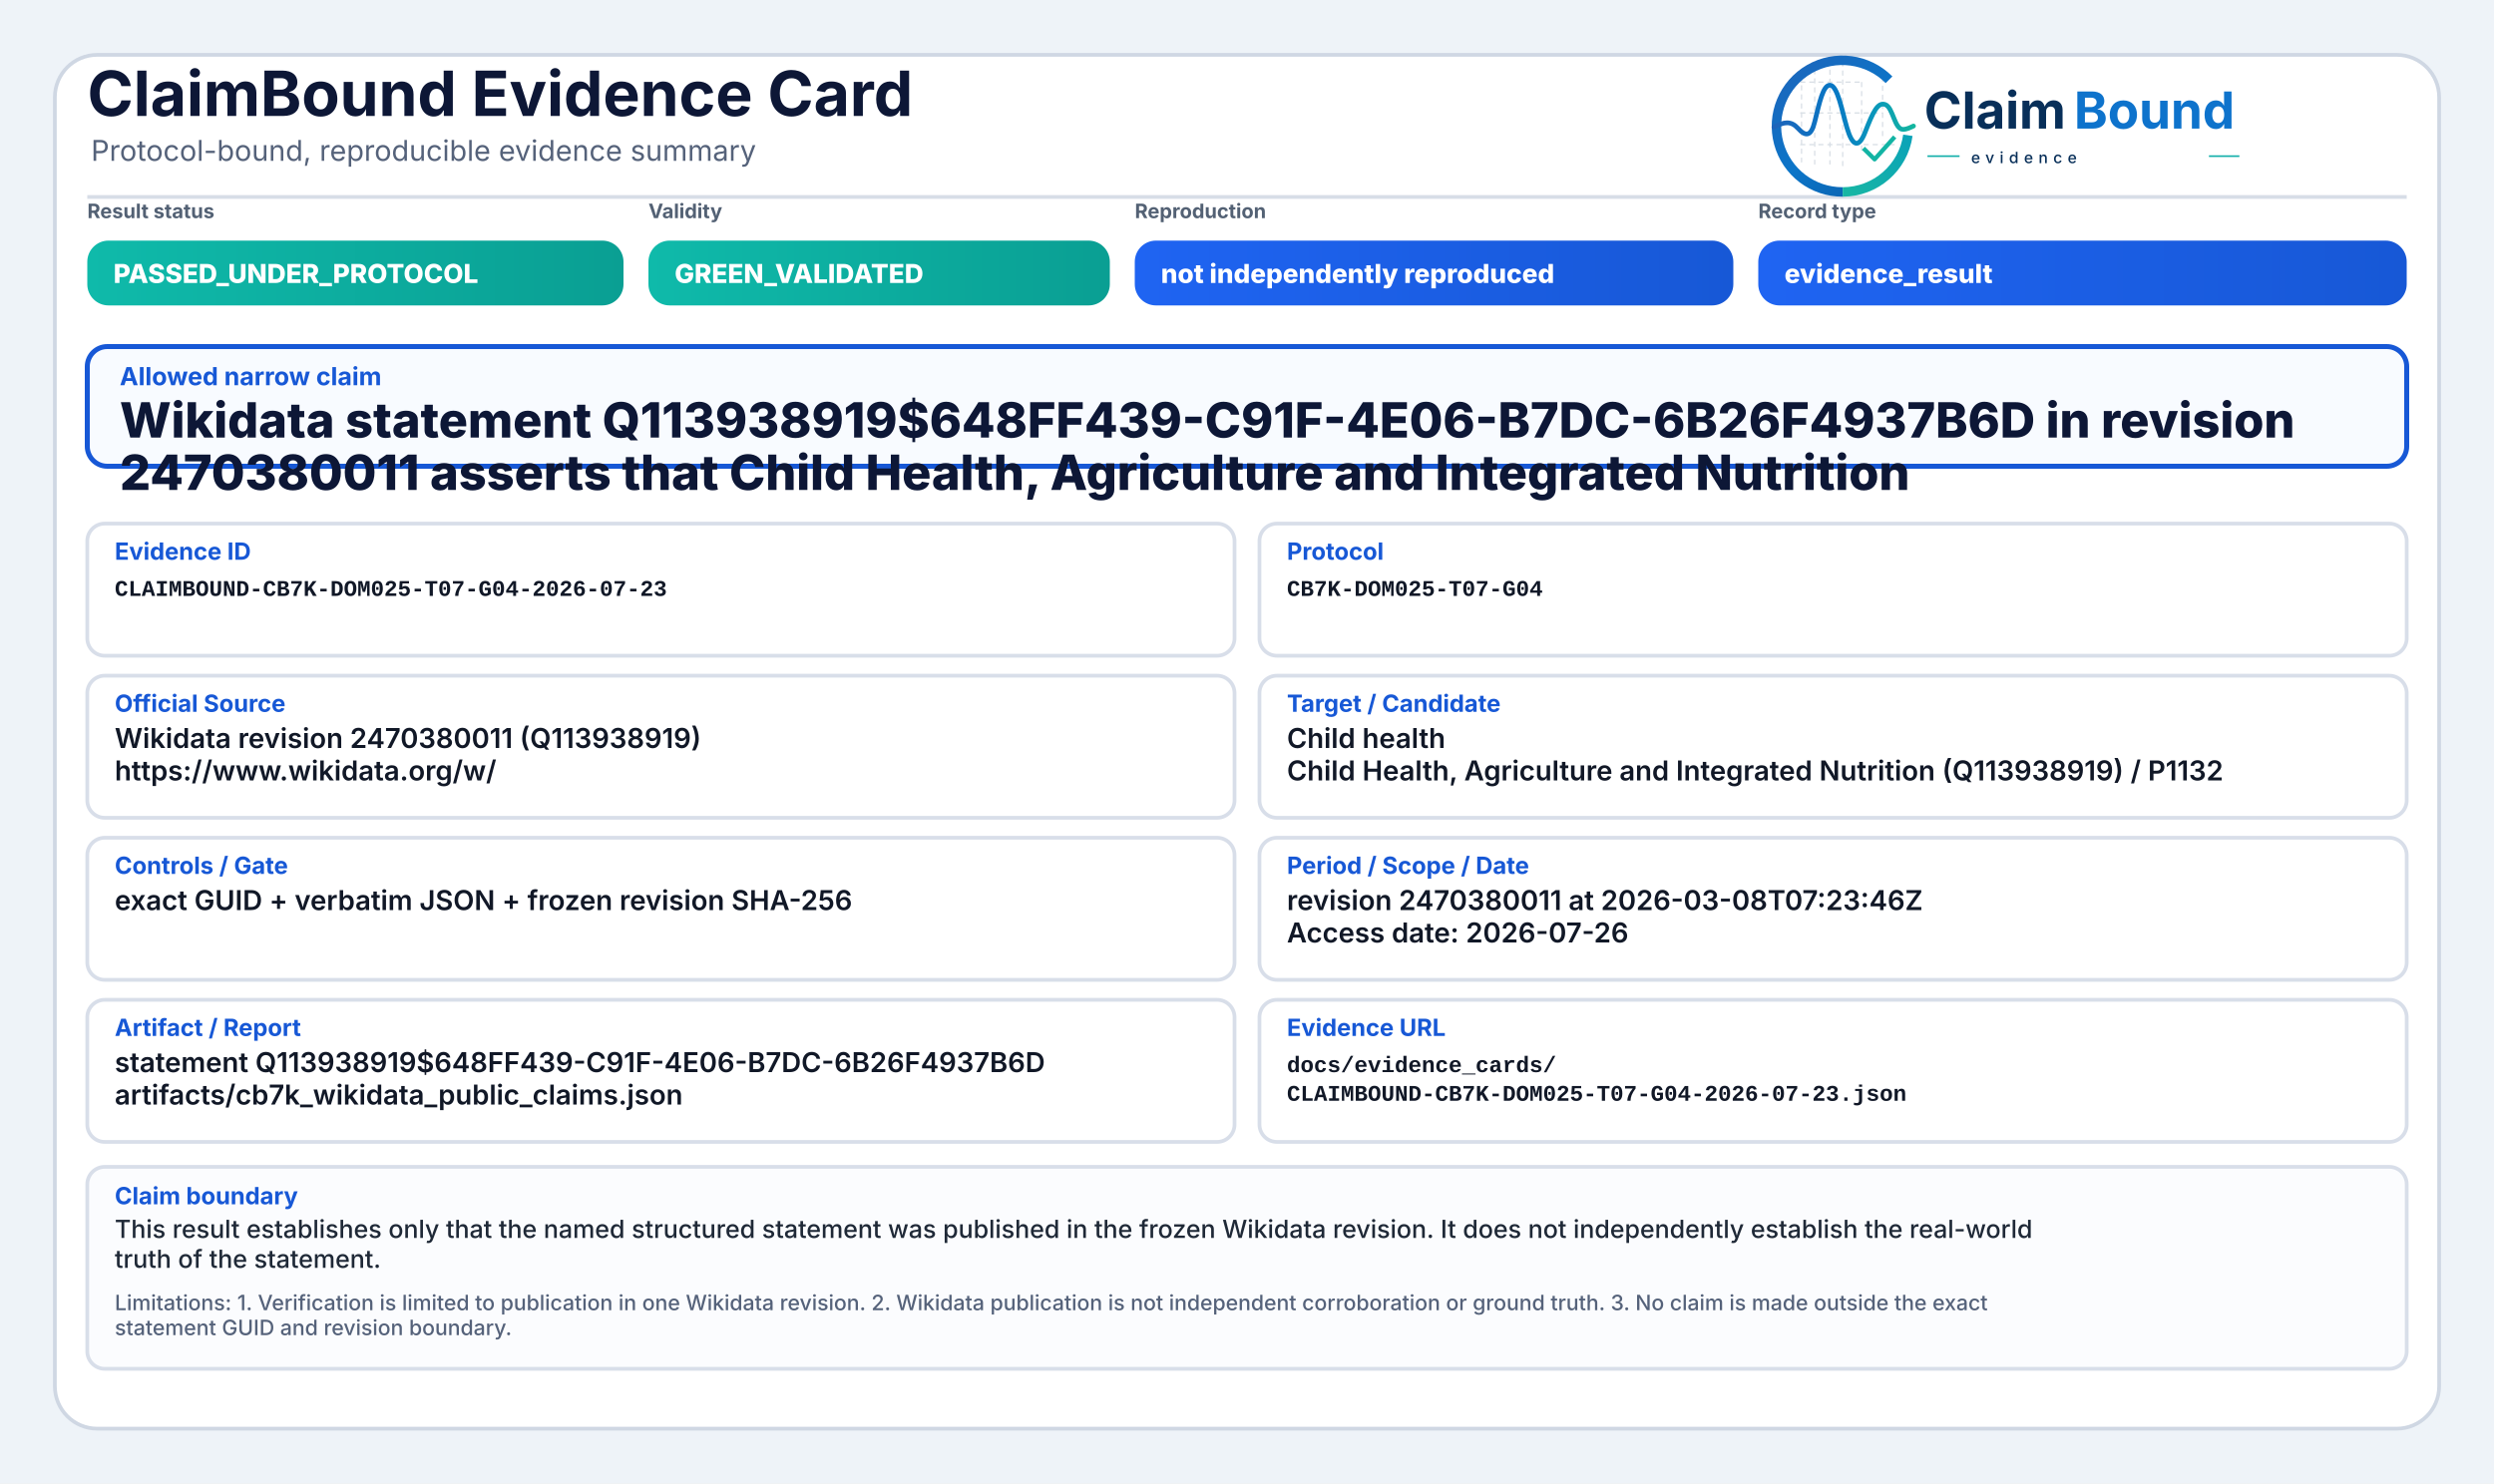
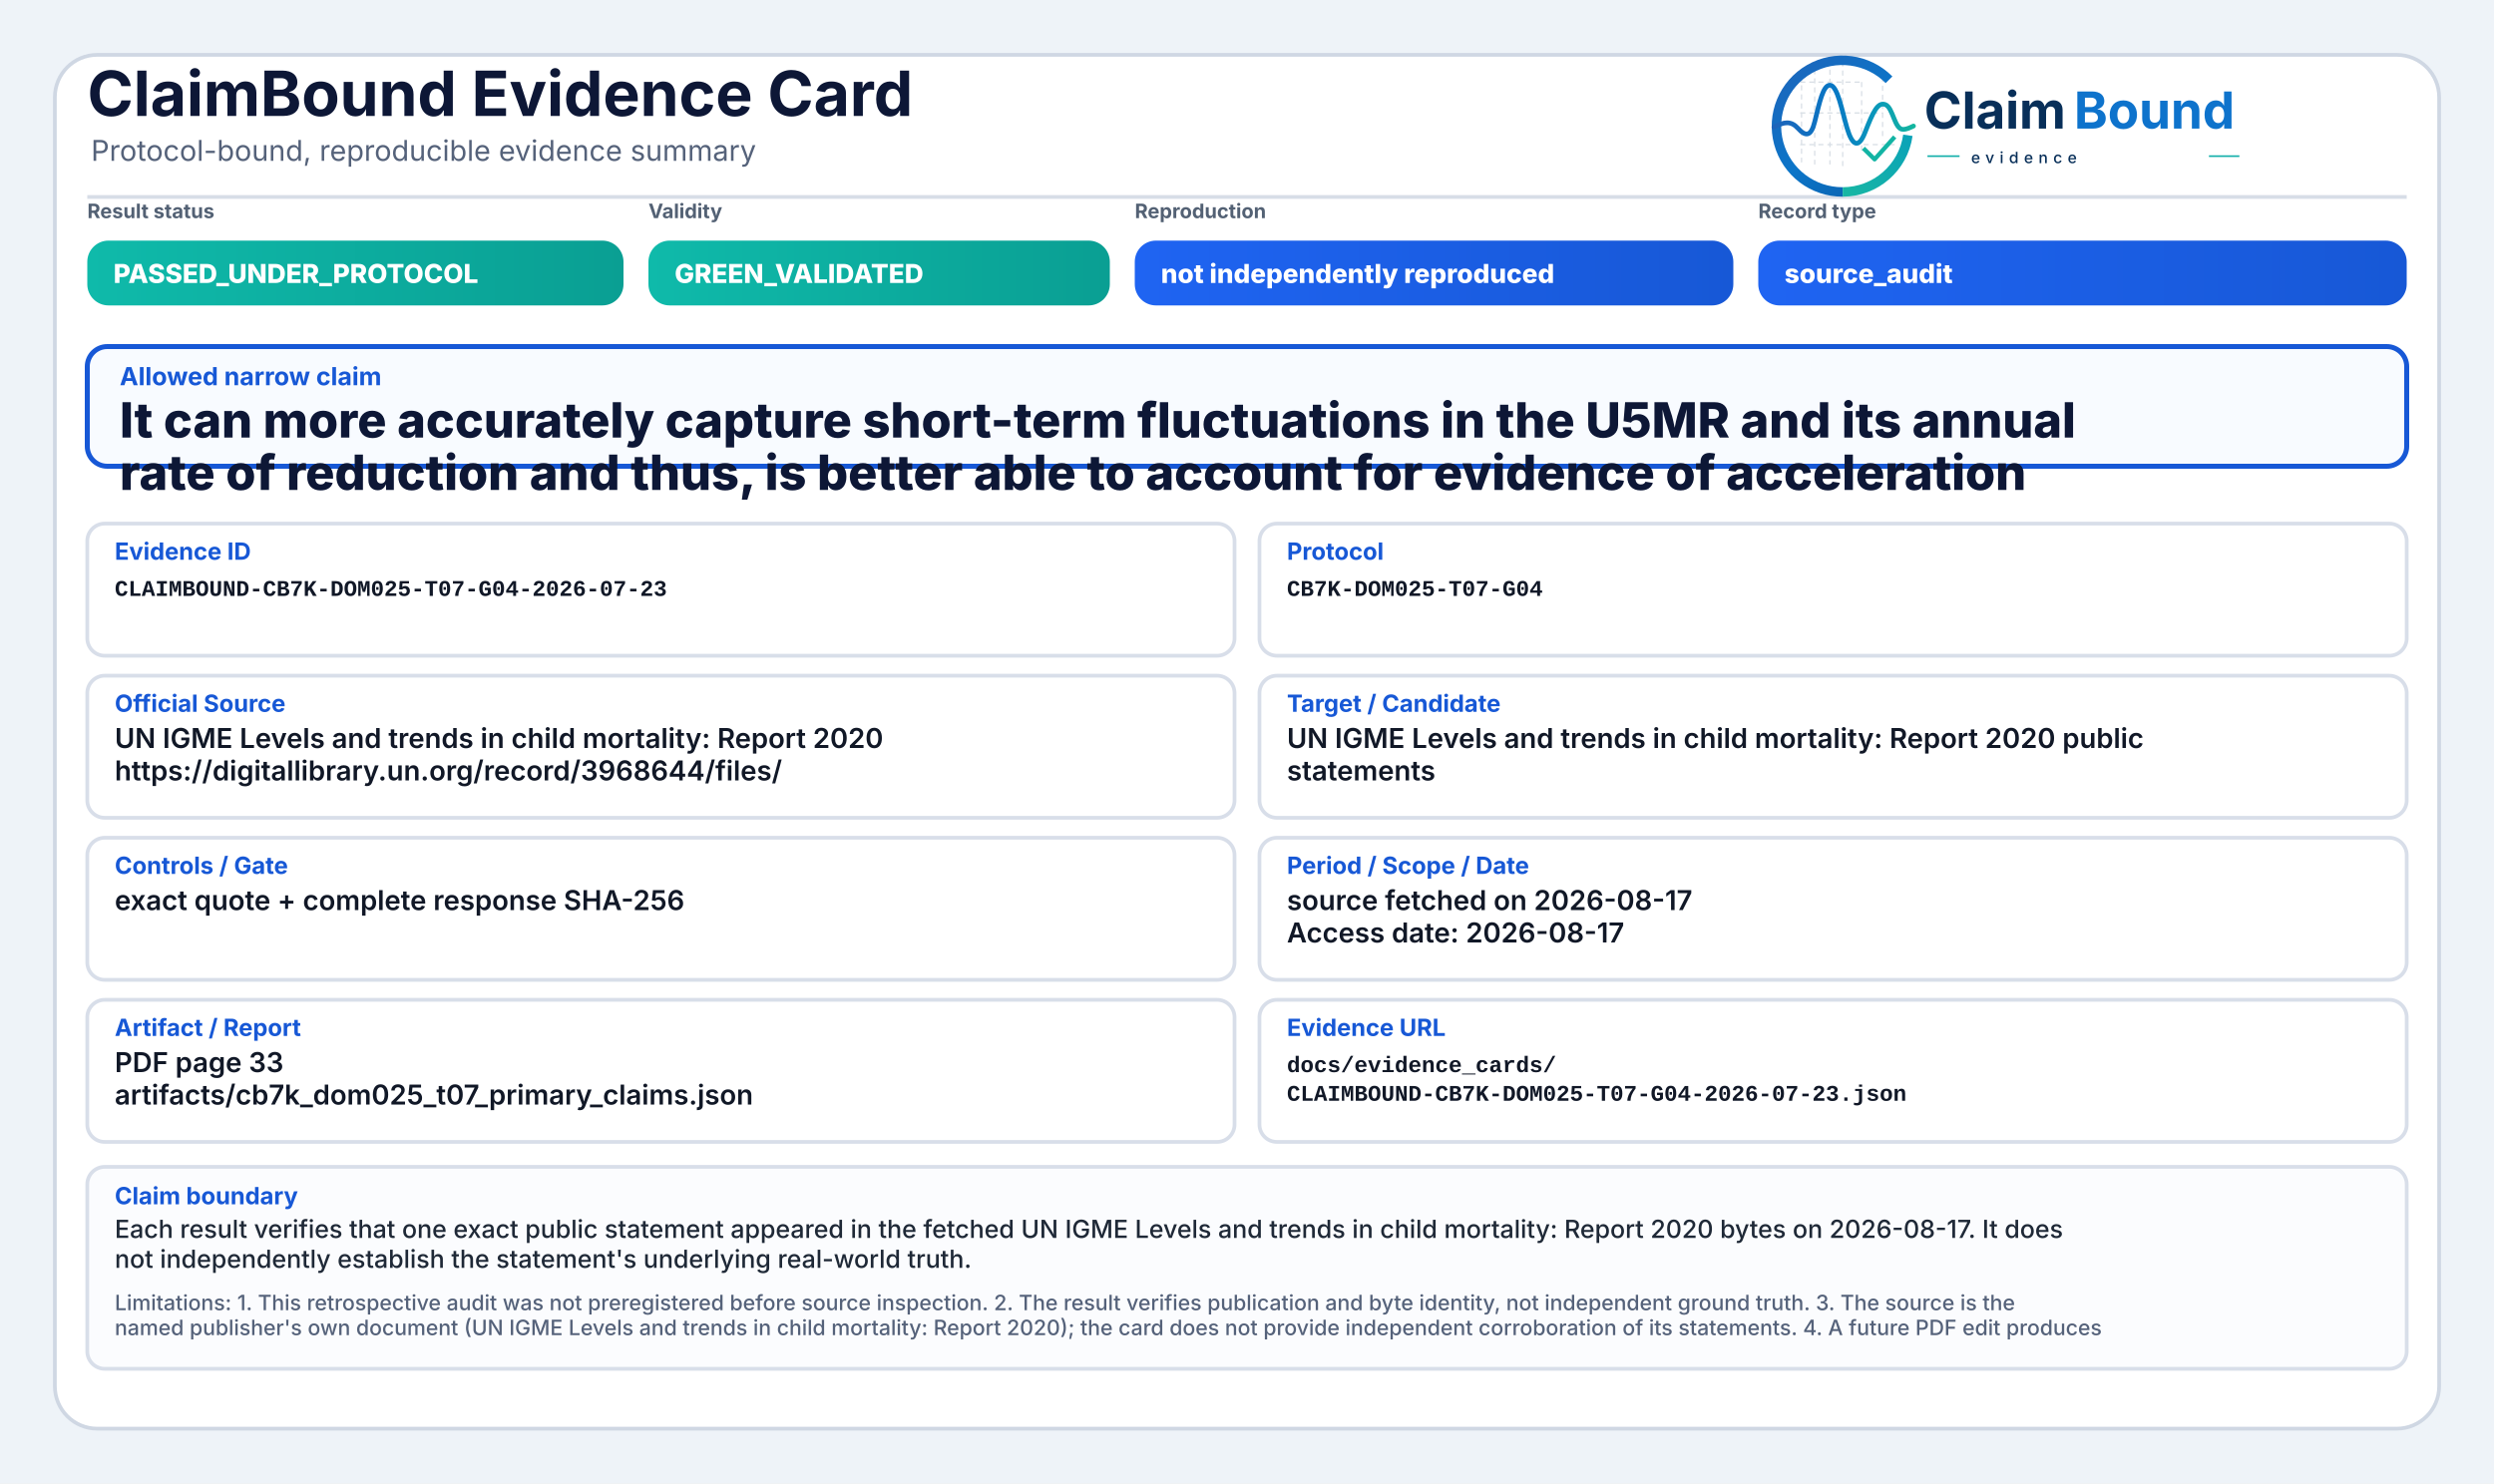
<svg xmlns="http://www.w3.org/2000/svg" width="2000" height="1190" viewBox="0 0 2000 1190" role="img" aria-label="ClaimBound Evidence Card">
  <defs>
    <linearGradient id="greenGrad" x1="0" y1="0" x2="1" y2="0">
      <stop offset="0%" stop-color="#0fbaaa" />
      <stop offset="100%" stop-color="#0a9f93" />
    </linearGradient>
    <linearGradient id="yellowGrad" x1="0" y1="0" x2="1" y2="0">
      <stop offset="0%" stop-color="#fbbf24" />
      <stop offset="100%" stop-color="#d97706" />
    </linearGradient>
    <linearGradient id="amberGrad" x1="0" y1="0" x2="1" y2="0">
      <stop offset="0%" stop-color="#f97316" />
      <stop offset="100%" stop-color="#c2410c" />
    </linearGradient>
    <linearGradient id="redGrad" x1="0" y1="0" x2="1" y2="0">
      <stop offset="0%" stop-color="#ef4444" />
      <stop offset="100%" stop-color="#b91c1c" />
    </linearGradient>
    <linearGradient id="grayGrad" x1="0" y1="0" x2="1" y2="0">
      <stop offset="0%" stop-color="#64748b" />
      <stop offset="100%" stop-color="#475569" />
    </linearGradient>
    <linearGradient id="blueGrad" x1="0" y1="0" x2="1" y2="0">
      <stop offset="0%" stop-color="#1f64f2" />
      <stop offset="100%" stop-color="#1758d6" />
    </linearGradient>
    <linearGradient id="logoRingBlue" x1="73" y1="453" x2="348" y2="793" gradientUnits="userSpaceOnUse">
      <stop offset="0" stop-color="#1E64BA" />
      <stop offset="0.55" stop-color="#0C75C8" />
      <stop offset="1" stop-color="#0A5FAB" />
    </linearGradient>
    <linearGradient id="logoRingTeal" x1="221" y1="792" x2="403" y2="594" gradientUnits="userSpaceOnUse">
      <stop offset="0" stop-color="#18B7A3" />
      <stop offset="1" stop-color="#089EBC" />
    </linearGradient>
    <linearGradient id="logoSignalGradient" x1="61" y1="628" x2="404" y2="628" gradientUnits="userSpaceOnUse">
      <stop offset="0" stop-color="#1E64BA" />
      <stop offset="0.43" stop-color="#0877C4" />
      <stop offset="0.72" stop-color="#0A97BB" />
      <stop offset="1" stop-color="#14B69E" />
    </linearGradient>
  </defs>
  <rect x="0" y="0" width="2000" height="1190" fill="#eef3f8" />
  <rect x="44" y="44" width="1912" height="1102" rx="34" fill="#ffffff" stroke="#cfd7e3" stroke-width="3" />
  <path d="M70 158 H1930" stroke="#d7dde7" stroke-width="3" />
  <text x="70" y="93" font-family="Inter, Segoe UI, Arial, sans-serif" font-size="50" font-weight="750" fill="#0d1736">ClaimBound Evidence Card</text>
  <text x="73" y="129" font-family="Inter, Segoe UI, Arial, sans-serif" font-size="23" font-weight="400" fill="#55627a">Protocol-bound, reproducible evidence summary</text>
  <g aria-label="ClaimBound evidence logo" transform="translate(1415,52) scale(0.33) translate(-40,-478)">
    <g stroke-linecap="butt" stroke-linejoin="round">
      <g stroke="#CBD3DC" stroke-width="3.2" stroke-linecap="round" stroke-dasharray="10 12" opacity="0.72">
        <path d="M130 507V714" />
        <path d="M162 490V719" />
        <path d="M199 491V719" />
        <path d="M230 471V726" />
        <path d="M276 521V690" />
        <path d="M327 508V650" />
        <path d="M128 520H277" />
        <path d="M128 595H327" />
        <path d="M128 672H355" />
      </g>
      <path d="M342.6 514.3A160 160 0 1 0 230 787" fill="none" stroke="url(#logoRingBlue)" stroke-width="23" />
      <path d="M230 787A160 160 0 0 0 388.4 649.3" fill="none" stroke="url(#logoRingTeal)" stroke-width="23" />
      <path d="M63 629.5C87 616.4 104.3 613.6 121.2 632.2C140.7 653.8 153.4 651.6 162.1 616.2C173.8 568.5 182.5 527.5 198.9 527.5C217.5 527.5 228.4 590.6 240.3 630.8C253.4 675.4 268.6 682.8 284.6 641.5C303.5 592.9 315.2 567.6 333.7 574.7C352.6 582 355.7 635.1 376.6 634.9C386.2 634.8 394 630.4 402 626.8" fill="none" stroke="url(#logoSignalGradient)" stroke-width="11.5" stroke-linecap="round" />
      <path d="M284 684.5L307.5 707.7L353 657" fill="none" stroke="#12B4A4" stroke-width="10.5" stroke-linecap="square" />
    </g>
    <text x="428" y="633" font-family="Inter, Segoe UI, Arial, sans-serif" font-size="124" font-weight="750" fill="#082F59" text-rendering="geometricPrecision">Claim</text>
    <text x="792" y="633" font-family="Inter, Segoe UI, Arial, sans-serif" font-size="124" font-weight="750" fill="#0E73CC" text-rendering="geometricPrecision">Bound</text>
    <line x1="436" y1="700" x2="514" y2="700" stroke="#11AFA9" stroke-width="4" />
    <text x="542" y="717" font-family="Inter, Segoe UI, Arial, sans-serif" font-size="38" font-weight="500" letter-spacing="13" fill="#082F59">evidence</text>
    <line x1="1120" y1="700" x2="1194" y2="700" stroke="#11AFA9" stroke-width="4" />
  </g>
  <text x="70" y="175" font-family="Inter, Segoe UI, Arial, sans-serif" font-size="16" font-weight="650" fill="#536174">Result status</text>
  <rect x="70" y="193" width="430" height="52" rx="17" fill="url(#greenGrad)" />
  <text x="91" y="227" font-family="Inter, Segoe UI, Arial, sans-serif" font-size="21" font-weight="800" fill="#ffffff">PASSED_UNDER_PROTOCOL</text>
  <text x="520" y="175" font-family="Inter, Segoe UI, Arial, sans-serif" font-size="16" font-weight="650" fill="#536174">Validity</text>
  <rect x="520" y="193" width="370" height="52" rx="17" fill="url(#greenGrad)" />
  <text x="541" y="227" font-family="Inter, Segoe UI, Arial, sans-serif" font-size="21" font-weight="800" fill="#ffffff">GREEN_VALIDATED</text>
  <text x="910" y="175" font-family="Inter, Segoe UI, Arial, sans-serif" font-size="16" font-weight="650" fill="#536174">Reproduction</text>
  <rect x="910" y="193" width="480" height="52" rx="17" fill="url(#blueGrad)" />
  <text x="931" y="227" font-family="Inter, Segoe UI, Arial, sans-serif" font-size="21" font-weight="800" fill="#ffffff">not independently reproduced</text>
  <text x="1410" y="175" font-family="Inter, Segoe UI, Arial, sans-serif" font-size="16" font-weight="650" fill="#536174">Record type</text>
  <rect x="1410" y="193" width="520" height="52" rx="17" fill="url(#blueGrad)" />
-   <text x="1431" y="227" font-family="Inter, Segoe UI, Arial, sans-serif" font-size="21" font-weight="800" fill="#ffffff">evidence_result</text>
+   <text x="1431" y="227" font-family="Inter, Segoe UI, Arial, sans-serif" font-size="21" font-weight="800" fill="#ffffff">source_audit</text>
  <rect x="70" y="278" width="1860" height="96" rx="16" fill="#f8fbff" stroke="#1758d6" stroke-width="4" />
  <text x="96" y="309" font-family="Inter, Segoe UI, Arial, sans-serif" font-size="20" font-weight="750" fill="#1758d6">Allowed narrow claim</text>
-   <text x="96" y="351" font-family="Inter, Segoe UI, Arial, sans-serif" font-size="39" font-weight="800" fill="#0d1736">Wikidata statement Q113938919$648FF439-C91F-4E06-B7DC-6B26F4937B6D in revision</text>
-   <text x="96" y="393" font-family="Inter, Segoe UI, Arial, sans-serif" font-size="39" font-weight="800" fill="#0d1736">2470380011 asserts that Child Health, Agriculture and Integrated Nutrition</text>
+   <text x="96" y="351" font-family="Inter, Segoe UI, Arial, sans-serif" font-size="39" font-weight="800" fill="#0d1736">It can more accurately capture short-term fluctuations in the U5MR and its annual</text>
+   <text x="96" y="393" font-family="Inter, Segoe UI, Arial, sans-serif" font-size="39" font-weight="800" fill="#0d1736">rate of reduction and thus, is better able to account for evidence of acceleration</text>
  <rect x="70" y="420" width="920" height="106" rx="14" fill="#ffffff" stroke="#d8dee9" stroke-width="3" />
  <text x="92" y="449" font-family="Inter, Segoe UI, Arial, sans-serif" font-size="19" font-weight="750" fill="#1758d6">Evidence ID</text>
  <text x="92" y="478" font-family="SFMono-Regular, Consolas, Liberation Mono, monospace" font-size="18" font-weight="600" fill="#111827">CLAIMBOUND-CB7K-DOM025-T07-G04-2026-07-23</text>
  <rect x="1010" y="420" width="920" height="106" rx="14" fill="#ffffff" stroke="#d8dee9" stroke-width="3" />
  <text x="1032" y="449" font-family="Inter, Segoe UI, Arial, sans-serif" font-size="19" font-weight="750" fill="#1758d6">Protocol</text>
  <text x="1032" y="478" font-family="SFMono-Regular, Consolas, Liberation Mono, monospace" font-size="18" font-weight="600" fill="#111827">CB7K-DOM025-T07-G04</text>
  <rect x="70" y="542" width="920" height="114" rx="14" fill="#ffffff" stroke="#d8dee9" stroke-width="3" />
  <text x="92" y="571" font-family="Inter, Segoe UI, Arial, sans-serif" font-size="19" font-weight="750" fill="#1758d6">Official Source</text>
-   <text x="92" y="600" font-family="Inter, Segoe UI, Arial, sans-serif" font-size="22" font-weight="600" fill="#111827">Wikidata revision 2470380011 (Q113938919)</text>
-   <text x="92" y="626" font-family="Inter, Segoe UI, Arial, sans-serif" font-size="22" font-weight="600" fill="#111827">https://www.wikidata.org/w/</text>
+   <text x="92" y="600" font-family="Inter, Segoe UI, Arial, sans-serif" font-size="22" font-weight="600" fill="#111827">UN IGME Levels and trends in child mortality: Report 2020</text>
+   <text x="92" y="626" font-family="Inter, Segoe UI, Arial, sans-serif" font-size="22" font-weight="600" fill="#111827">https://digitallibrary.un.org/record/3968644/files/</text>
  <rect x="1010" y="542" width="920" height="114" rx="14" fill="#ffffff" stroke="#d8dee9" stroke-width="3" />
  <text x="1032" y="571" font-family="Inter, Segoe UI, Arial, sans-serif" font-size="19" font-weight="750" fill="#1758d6">Target / Candidate</text>
-   <text x="1032" y="600" font-family="Inter, Segoe UI, Arial, sans-serif" font-size="22" font-weight="600" fill="#111827">Child health</text>
-   <text x="1032" y="626" font-family="Inter, Segoe UI, Arial, sans-serif" font-size="22" font-weight="600" fill="#111827">Child Health, Agriculture and Integrated Nutrition (Q113938919) / P1132</text>
+   <text x="1032" y="600" font-family="Inter, Segoe UI, Arial, sans-serif" font-size="22" font-weight="600" fill="#111827">UN IGME Levels and trends in child mortality: Report 2020 public</text>
+   <text x="1032" y="626" font-family="Inter, Segoe UI, Arial, sans-serif" font-size="22" font-weight="600" fill="#111827">statements</text>
  <rect x="70" y="672" width="920" height="114" rx="14" fill="#ffffff" stroke="#d8dee9" stroke-width="3" />
  <text x="92" y="701" font-family="Inter, Segoe UI, Arial, sans-serif" font-size="19" font-weight="750" fill="#1758d6">Controls / Gate</text>
-   <text x="92" y="730" font-family="Inter, Segoe UI, Arial, sans-serif" font-size="22" font-weight="600" fill="#111827">exact GUID + verbatim JSON + frozen revision SHA-256</text>
+   <text x="92" y="730" font-family="Inter, Segoe UI, Arial, sans-serif" font-size="22" font-weight="600" fill="#111827">exact quote + complete response SHA-256</text>
  <rect x="1010" y="672" width="920" height="114" rx="14" fill="#ffffff" stroke="#d8dee9" stroke-width="3" />
  <text x="1032" y="701" font-family="Inter, Segoe UI, Arial, sans-serif" font-size="19" font-weight="750" fill="#1758d6">Period / Scope / Date</text>
-   <text x="1032" y="730" font-family="Inter, Segoe UI, Arial, sans-serif" font-size="22" font-weight="600" fill="#111827">revision 2470380011 at 2026-03-08T07:23:46Z</text>
-   <text x="1032" y="756" font-family="Inter, Segoe UI, Arial, sans-serif" font-size="22" font-weight="600" fill="#111827">Access date: 2026-07-26</text>
+   <text x="1032" y="730" font-family="Inter, Segoe UI, Arial, sans-serif" font-size="22" font-weight="600" fill="#111827">source fetched on 2026-08-17</text>
+   <text x="1032" y="756" font-family="Inter, Segoe UI, Arial, sans-serif" font-size="22" font-weight="600" fill="#111827">Access date: 2026-08-17</text>
  <rect x="70" y="802" width="920" height="114" rx="14" fill="#ffffff" stroke="#d8dee9" stroke-width="3" />
  <text x="92" y="831" font-family="Inter, Segoe UI, Arial, sans-serif" font-size="19" font-weight="750" fill="#1758d6">Artifact / Report</text>
-   <text x="92" y="860" font-family="Inter, Segoe UI, Arial, sans-serif" font-size="22" font-weight="600" fill="#111827">statement Q113938919$648FF439-C91F-4E06-B7DC-6B26F4937B6D</text>
-   <text x="92" y="886" font-family="Inter, Segoe UI, Arial, sans-serif" font-size="22" font-weight="600" fill="#111827">artifacts/cb7k_wikidata_public_claims.json</text>
+   <text x="92" y="860" font-family="Inter, Segoe UI, Arial, sans-serif" font-size="22" font-weight="600" fill="#111827">PDF page 33</text>
+   <text x="92" y="886" font-family="Inter, Segoe UI, Arial, sans-serif" font-size="22" font-weight="600" fill="#111827">artifacts/cb7k_dom025_t07_primary_claims.json</text>
  <rect x="1010" y="802" width="920" height="114" rx="14" fill="#ffffff" stroke="#d8dee9" stroke-width="3" />
  <text x="1032" y="831" font-family="Inter, Segoe UI, Arial, sans-serif" font-size="19" font-weight="750" fill="#1758d6">Evidence URL</text>
  <text x="1032" y="860" font-family="SFMono-Regular, Consolas, Liberation Mono, monospace" font-size="18" font-weight="600" fill="#111827">docs/evidence_cards/</text>
  <text x="1032" y="883" font-family="SFMono-Regular, Consolas, Liberation Mono, monospace" font-size="18" font-weight="600" fill="#111827">CLAIMBOUND-CB7K-DOM025-T07-G04-2026-07-23.json</text>
  <rect x="70" y="936" width="1860" height="162" rx="14" fill="#fbfcfe" stroke="#d8dee9" stroke-width="3" />
  <text x="92" y="966" font-family="Inter, Segoe UI, Arial, sans-serif" font-size="19" font-weight="750" fill="#1758d6">Claim boundary</text>
-   <text x="92" y="993" font-family="Inter, Segoe UI, Arial, sans-serif" font-size="20" font-weight="500" fill="#1f2937">This result establishes only that the named structured statement was published in the frozen Wikidata revision. It does not independently establish the real-world</text>
-   <text x="92" y="1017" font-family="Inter, Segoe UI, Arial, sans-serif" font-size="20" font-weight="500" fill="#1f2937">truth of the statement.</text>
-   <text x="92" y="1051" font-family="Inter, Segoe UI, Arial, sans-serif" font-size="17" font-weight="500" fill="#55627a">Limitations: 1. Verification is limited to publication in one Wikidata revision. 2. Wikidata publication is not independent corroboration or ground truth. 3. No claim is made outside the exact</text>
-   <text x="92" y="1071" font-family="Inter, Segoe UI, Arial, sans-serif" font-size="17" font-weight="500" fill="#55627a">statement GUID and revision boundary.</text>
+   <text x="92" y="993" font-family="Inter, Segoe UI, Arial, sans-serif" font-size="20" font-weight="500" fill="#1f2937">Each result verifies that one exact public statement appeared in the fetched UN IGME Levels and trends in child mortality: Report 2020 bytes on 2026-08-17. It does</text>
+   <text x="92" y="1017" font-family="Inter, Segoe UI, Arial, sans-serif" font-size="20" font-weight="500" fill="#1f2937">not independently establish the statement's underlying real-world truth.</text>
+   <text x="92" y="1051" font-family="Inter, Segoe UI, Arial, sans-serif" font-size="17" font-weight="500" fill="#55627a">Limitations: 1. This retrospective audit was not preregistered before source inspection. 2. The result verifies publication and byte identity, not independent ground truth. 3. The source is the</text>
+   <text x="92" y="1071" font-family="Inter, Segoe UI, Arial, sans-serif" font-size="17" font-weight="500" fill="#55627a">named publisher's own document (UN IGME Levels and trends in child mortality: Report 2020); the card does not provide independent corroboration of its statements. 4. A future PDF edit produces</text>
</svg>
